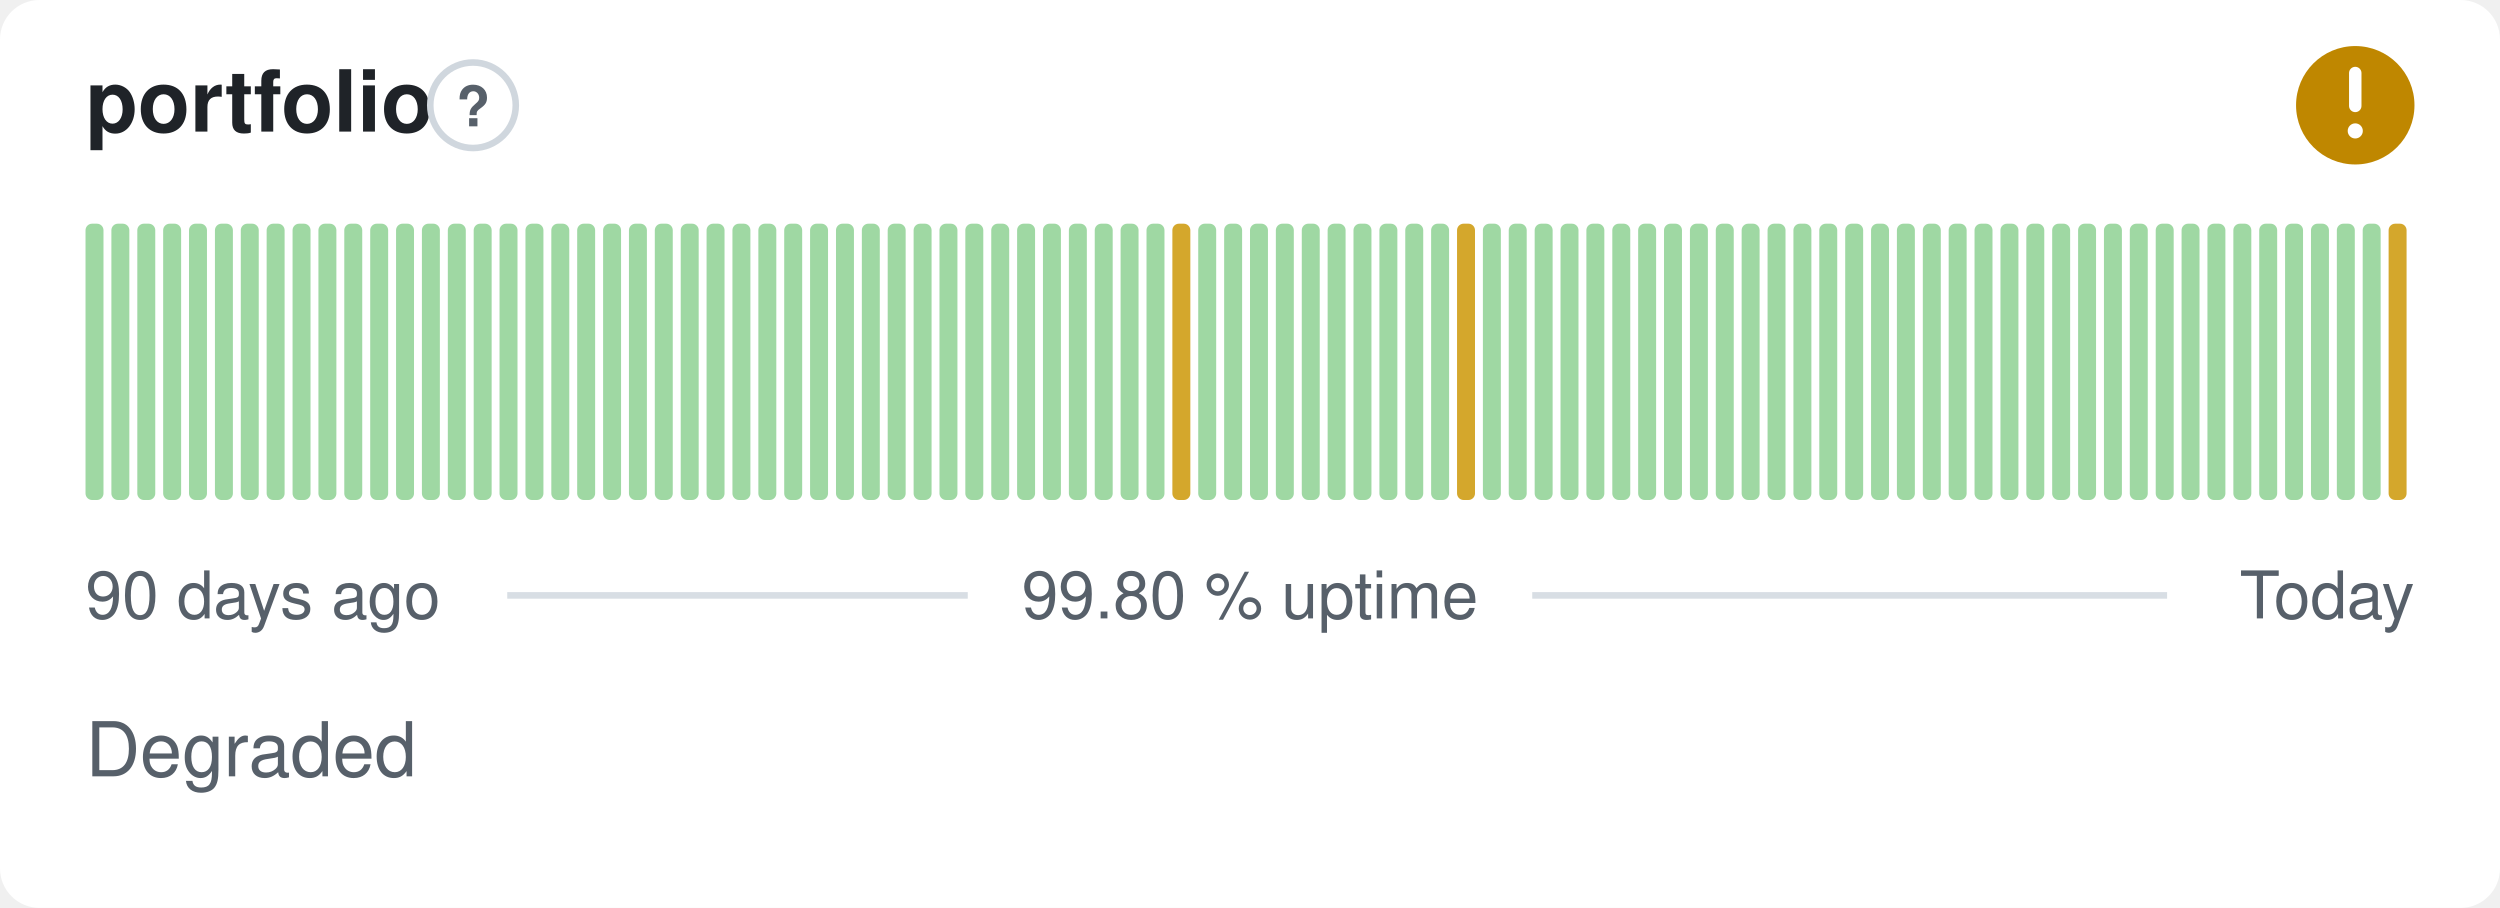
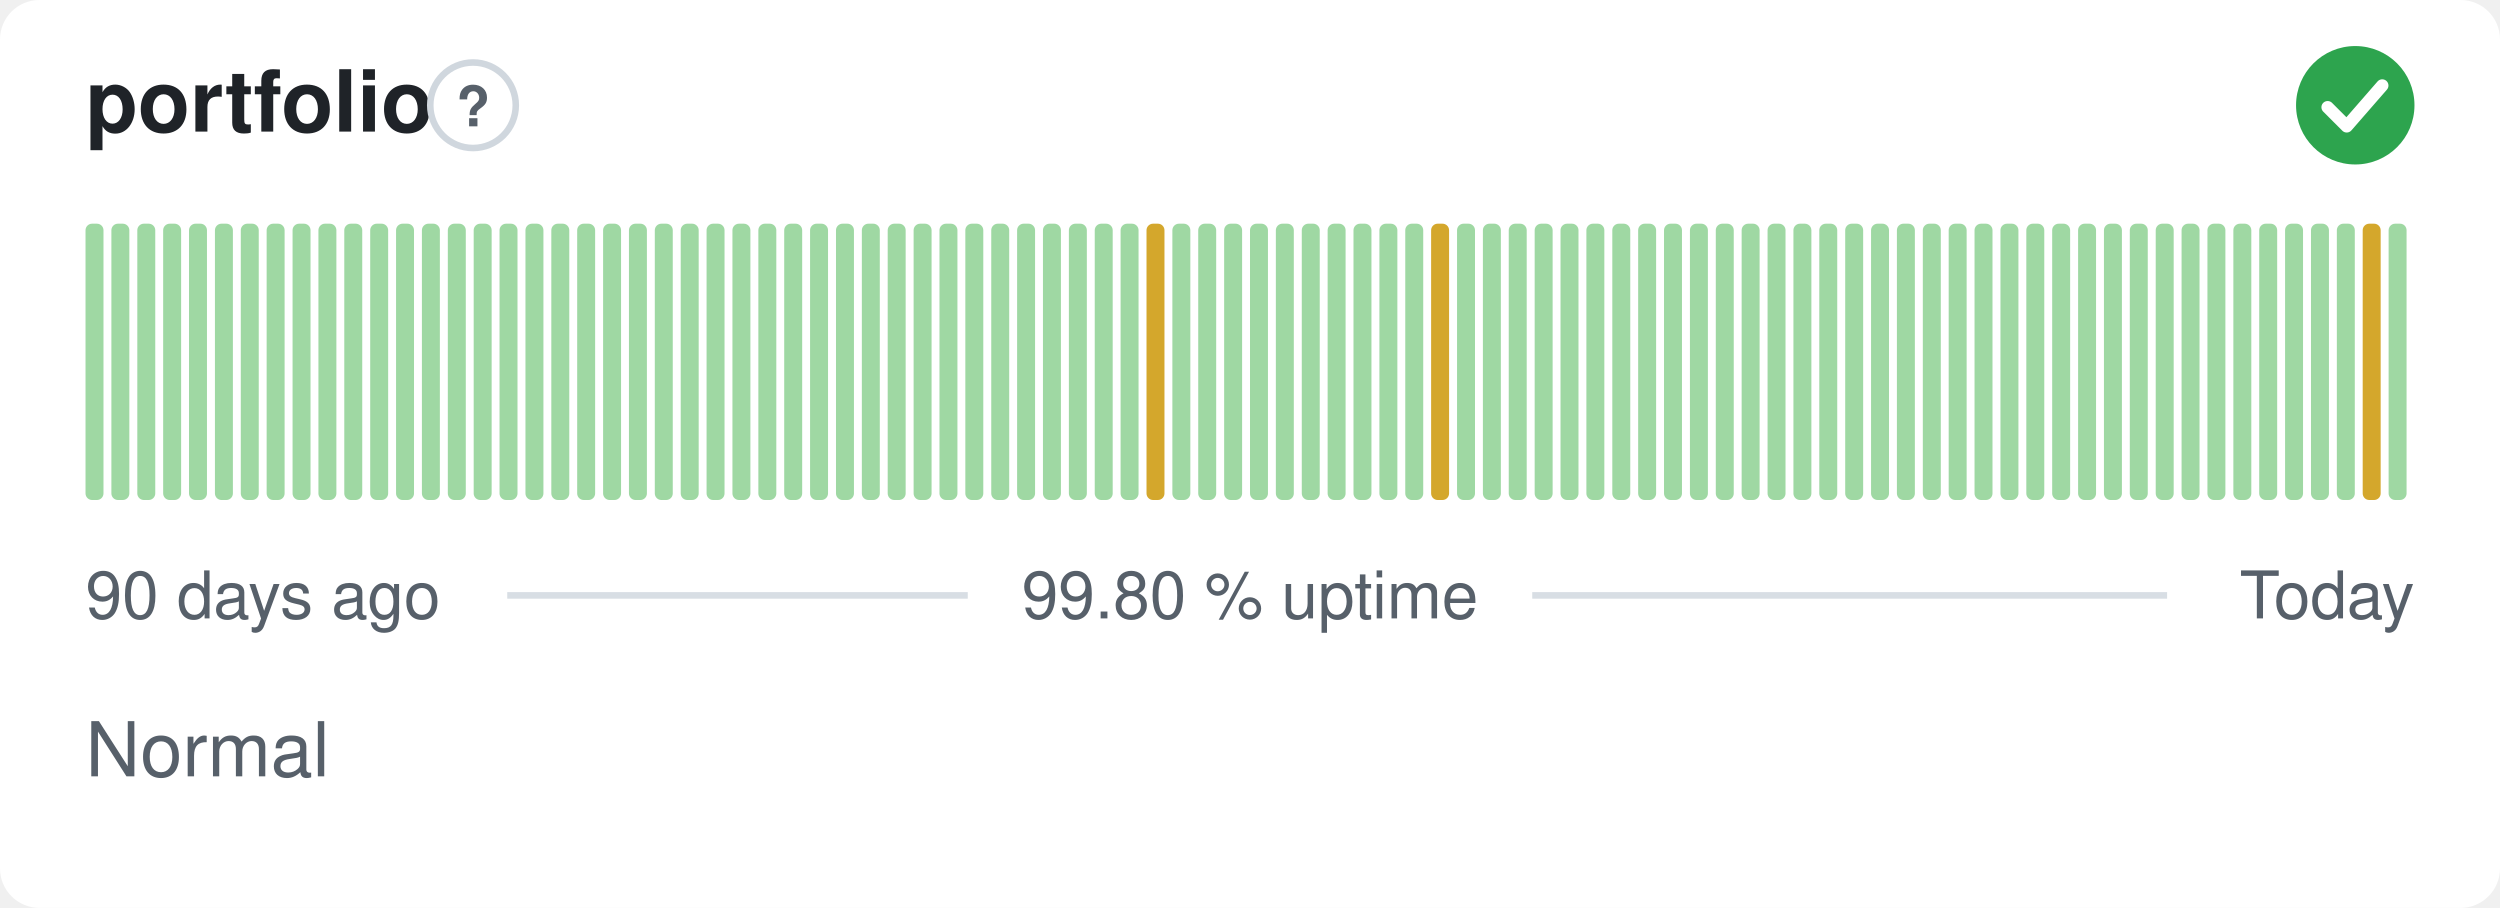
- <svg xmlns="http://www.w3.org/2000/svg" width="380" height="138" viewBox="0 0 380 138" role="img" aria-label="portfolio: Degraded, 99.80 % uptime over the last 90 days" font-family="-apple-system,BlinkMacSystemFont,'Segoe UI',Helvetica,Arial,sans-serif">
+ <svg xmlns="http://www.w3.org/2000/svg" width="380" height="138" viewBox="0 0 380 138" role="img" aria-label="portfolio: Normal, 99.80 % uptime over the last 90 days" font-family="-apple-system,BlinkMacSystemFont,'Segoe UI',Helvetica,Arial,sans-serif">
  <style>
    @media (prefers-color-scheme: dark) {
      .bg { fill: #0d1117 }
      .title { fill: #e6edf3 }
      .muted { fill: #8b949e }
      .hint { stroke: #30363d }
      .rule { stroke: #30363d }
      .nodata { fill: #21262d }
    }
  </style>
  <rect class="bg" width="380" height="138" rx="6" fill="#ffffff" />
  <text class="title" x="13" y="20" font-size="13" font-weight="600" fill="#1f2328">portfolio</text>
  <circle class="hint" cx="71.9" cy="16" r="6.5" fill="none" stroke="#d0d7de" stroke-width="1" />
  <text class="muted" x="71.9" y="19.2" text-anchor="middle" font-size="8.5" font-weight="700" fill="#57606a">?</text>
-   <circle cx="358" cy="16" r="9" fill="#bf8700" />
-   <path d="M358 11.10v5.00" fill="none" stroke="#fff" stroke-width="1.89" stroke-linecap="round" stroke-linejoin="round" />
-   <circle cx="358" cy="19.90" r="1.15" fill="#fff" />
+   <circle cx="358" cy="16" r="9" fill="#2da44e" />
+   <path d="M353.80 16.30l2.90 2.90 5.40 -6.20" fill="none" stroke="#fff" stroke-width="1.89" stroke-linecap="round" stroke-linejoin="round" />
  <rect x="13.00" y="34.00" width="2.73" height="42.00" rx="1" fill="#9fd8a3" />
  <rect x="16.93" y="34.00" width="2.73" height="42.00" rx="1" fill="#9fd8a3" />
  <rect x="20.87" y="34.00" width="2.73" height="42.00" rx="1" fill="#9fd8a3" />
  <rect x="24.80" y="34.00" width="2.73" height="42.00" rx="1" fill="#9fd8a3" />
  <rect x="28.73" y="34.00" width="2.73" height="42.00" rx="1" fill="#9fd8a3" />
  <rect x="32.67" y="34.00" width="2.73" height="42.00" rx="1" fill="#9fd8a3" />
  <rect x="36.60" y="34.00" width="2.73" height="42.00" rx="1" fill="#9fd8a3" />
  <rect x="40.53" y="34.00" width="2.73" height="42.00" rx="1" fill="#9fd8a3" />
  <rect x="44.47" y="34.00" width="2.73" height="42.00" rx="1" fill="#9fd8a3" />
  <rect x="48.40" y="34.00" width="2.73" height="42.00" rx="1" fill="#9fd8a3" />
  <rect x="52.33" y="34.00" width="2.73" height="42.00" rx="1" fill="#9fd8a3" />
  <rect x="56.27" y="34.00" width="2.73" height="42.00" rx="1" fill="#9fd8a3" />
  <rect x="60.20" y="34.00" width="2.73" height="42.00" rx="1" fill="#9fd8a3" />
  <rect x="64.13" y="34.00" width="2.73" height="42.00" rx="1" fill="#9fd8a3" />
  <rect x="68.07" y="34.00" width="2.73" height="42.00" rx="1" fill="#9fd8a3" />
  <rect x="72.00" y="34.00" width="2.73" height="42.00" rx="1" fill="#9fd8a3" />
  <rect x="75.93" y="34.00" width="2.73" height="42.00" rx="1" fill="#9fd8a3" />
  <rect x="79.87" y="34.00" width="2.73" height="42.00" rx="1" fill="#9fd8a3" />
  <rect x="83.80" y="34.00" width="2.73" height="42.00" rx="1" fill="#9fd8a3" />
  <rect x="87.73" y="34.00" width="2.73" height="42.00" rx="1" fill="#9fd8a3" />
  <rect x="91.67" y="34.00" width="2.73" height="42.00" rx="1" fill="#9fd8a3" />
  <rect x="95.60" y="34.00" width="2.73" height="42.00" rx="1" fill="#9fd8a3" />
  <rect x="99.53" y="34.00" width="2.73" height="42.00" rx="1" fill="#9fd8a3" />
  <rect x="103.47" y="34.00" width="2.73" height="42.00" rx="1" fill="#9fd8a3" />
  <rect x="107.40" y="34.00" width="2.73" height="42.00" rx="1" fill="#9fd8a3" />
  <rect x="111.33" y="34.00" width="2.73" height="42.00" rx="1" fill="#9fd8a3" />
  <rect x="115.27" y="34.00" width="2.73" height="42.00" rx="1" fill="#9fd8a3" />
  <rect x="119.20" y="34.00" width="2.73" height="42.00" rx="1" fill="#9fd8a3" />
  <rect x="123.13" y="34.00" width="2.73" height="42.00" rx="1" fill="#9fd8a3" />
  <rect x="127.07" y="34.00" width="2.73" height="42.00" rx="1" fill="#9fd8a3" />
  <rect x="131.00" y="34.00" width="2.73" height="42.00" rx="1" fill="#9fd8a3" />
  <rect x="134.93" y="34.00" width="2.73" height="42.00" rx="1" fill="#9fd8a3" />
  <rect x="138.87" y="34.00" width="2.73" height="42.00" rx="1" fill="#9fd8a3" />
  <rect x="142.80" y="34.00" width="2.73" height="42.00" rx="1" fill="#9fd8a3" />
  <rect x="146.73" y="34.00" width="2.73" height="42.00" rx="1" fill="#9fd8a3" />
  <rect x="150.67" y="34.00" width="2.73" height="42.00" rx="1" fill="#9fd8a3" />
  <rect x="154.60" y="34.00" width="2.73" height="42.00" rx="1" fill="#9fd8a3" />
  <rect x="158.53" y="34.00" width="2.73" height="42.00" rx="1" fill="#9fd8a3" />
  <rect x="162.47" y="34.00" width="2.73" height="42.00" rx="1" fill="#9fd8a3" />
  <rect x="166.40" y="34.00" width="2.73" height="42.00" rx="1" fill="#9fd8a3" />
  <rect x="170.33" y="34.00" width="2.73" height="42.00" rx="1" fill="#9fd8a3" />
-   <rect x="174.27" y="34.00" width="2.73" height="42.00" rx="1" fill="#9fd8a3" />
-   <rect x="178.20" y="34.00" width="2.73" height="42.00" rx="1" fill="#d4a72c" />
+   <rect x="174.27" y="34.00" width="2.73" height="42.00" rx="1" fill="#d4a72c" />
+   <rect x="178.20" y="34.00" width="2.73" height="42.00" rx="1" fill="#9fd8a3" />
  <rect x="182.13" y="34.00" width="2.73" height="42.00" rx="1" fill="#9fd8a3" />
  <rect x="186.07" y="34.00" width="2.73" height="42.00" rx="1" fill="#9fd8a3" />
  <rect x="190.00" y="34.00" width="2.73" height="42.00" rx="1" fill="#9fd8a3" />
  <rect x="193.93" y="34.00" width="2.73" height="42.00" rx="1" fill="#9fd8a3" />
  <rect x="197.87" y="34.00" width="2.73" height="42.00" rx="1" fill="#9fd8a3" />
  <rect x="201.80" y="34.00" width="2.73" height="42.00" rx="1" fill="#9fd8a3" />
  <rect x="205.73" y="34.00" width="2.73" height="42.00" rx="1" fill="#9fd8a3" />
  <rect x="209.67" y="34.00" width="2.73" height="42.00" rx="1" fill="#9fd8a3" />
  <rect x="213.60" y="34.00" width="2.73" height="42.00" rx="1" fill="#9fd8a3" />
-   <rect x="217.53" y="34.00" width="2.73" height="42.00" rx="1" fill="#9fd8a3" />
-   <rect x="221.47" y="34.00" width="2.73" height="42.00" rx="1" fill="#d4a72c" />
+   <rect x="217.53" y="34.00" width="2.73" height="42.00" rx="1" fill="#d4a72c" />
+   <rect x="221.47" y="34.00" width="2.73" height="42.00" rx="1" fill="#9fd8a3" />
  <rect x="225.40" y="34.00" width="2.73" height="42.00" rx="1" fill="#9fd8a3" />
  <rect x="229.33" y="34.00" width="2.73" height="42.00" rx="1" fill="#9fd8a3" />
  <rect x="233.27" y="34.00" width="2.73" height="42.00" rx="1" fill="#9fd8a3" />
  <rect x="237.20" y="34.00" width="2.73" height="42.00" rx="1" fill="#9fd8a3" />
  <rect x="241.13" y="34.00" width="2.73" height="42.00" rx="1" fill="#9fd8a3" />
  <rect x="245.07" y="34.00" width="2.73" height="42.00" rx="1" fill="#9fd8a3" />
  <rect x="249.00" y="34.00" width="2.73" height="42.00" rx="1" fill="#9fd8a3" />
  <rect x="252.93" y="34.00" width="2.73" height="42.00" rx="1" fill="#9fd8a3" />
  <rect x="256.87" y="34.00" width="2.73" height="42.00" rx="1" fill="#9fd8a3" />
  <rect x="260.80" y="34.00" width="2.73" height="42.00" rx="1" fill="#9fd8a3" />
  <rect x="264.73" y="34.00" width="2.73" height="42.00" rx="1" fill="#9fd8a3" />
  <rect x="268.67" y="34.00" width="2.73" height="42.00" rx="1" fill="#9fd8a3" />
  <rect x="272.60" y="34.00" width="2.73" height="42.00" rx="1" fill="#9fd8a3" />
  <rect x="276.53" y="34.00" width="2.73" height="42.00" rx="1" fill="#9fd8a3" />
  <rect x="280.47" y="34.00" width="2.73" height="42.00" rx="1" fill="#9fd8a3" />
  <rect x="284.40" y="34.00" width="2.73" height="42.00" rx="1" fill="#9fd8a3" />
  <rect x="288.33" y="34.00" width="2.73" height="42.00" rx="1" fill="#9fd8a3" />
  <rect x="292.27" y="34.00" width="2.73" height="42.00" rx="1" fill="#9fd8a3" />
  <rect x="296.20" y="34.00" width="2.73" height="42.00" rx="1" fill="#9fd8a3" />
  <rect x="300.13" y="34.00" width="2.73" height="42.00" rx="1" fill="#9fd8a3" />
  <rect x="304.07" y="34.00" width="2.73" height="42.00" rx="1" fill="#9fd8a3" />
  <rect x="308.00" y="34.00" width="2.73" height="42.00" rx="1" fill="#9fd8a3" />
  <rect x="311.93" y="34.00" width="2.73" height="42.00" rx="1" fill="#9fd8a3" />
  <rect x="315.87" y="34.00" width="2.73" height="42.00" rx="1" fill="#9fd8a3" />
  <rect x="319.80" y="34.00" width="2.73" height="42.00" rx="1" fill="#9fd8a3" />
  <rect x="323.73" y="34.00" width="2.73" height="42.00" rx="1" fill="#9fd8a3" />
  <rect x="327.67" y="34.00" width="2.73" height="42.00" rx="1" fill="#9fd8a3" />
  <rect x="331.60" y="34.00" width="2.73" height="42.00" rx="1" fill="#9fd8a3" />
  <rect x="335.53" y="34.00" width="2.73" height="42.00" rx="1" fill="#9fd8a3" />
  <rect x="339.47" y="34.00" width="2.73" height="42.00" rx="1" fill="#9fd8a3" />
  <rect x="343.40" y="34.00" width="2.73" height="42.00" rx="1" fill="#9fd8a3" />
  <rect x="347.33" y="34.00" width="2.73" height="42.00" rx="1" fill="#9fd8a3" />
  <rect x="351.27" y="34.00" width="2.73" height="42.00" rx="1" fill="#9fd8a3" />
  <rect x="355.20" y="34.00" width="2.73" height="42.00" rx="1" fill="#9fd8a3" />
-   <rect x="359.13" y="34.00" width="2.73" height="42.00" rx="1" fill="#9fd8a3" />
-   <rect x="363.07" y="34.00" width="2.73" height="42.00" rx="1" fill="#d4a72c" />
+   <rect x="359.13" y="34.00" width="2.73" height="42.00" rx="1" fill="#d4a72c" />
+   <rect x="363.07" y="34.00" width="2.73" height="42.00" rx="1" fill="#9fd8a3" />
  <text class="muted" x="13" y="94" font-size="10" fill="#57606a">90 days ago</text>
  <text class="muted" x="190" y="94" text-anchor="middle" font-size="10" fill="#57606a">99.80 % uptime</text>
  <text class="muted" x="367" y="94" text-anchor="end" font-size="10" fill="#57606a">Today</text>
  <line class="rule" x1="77.1" y1="90.5" x2="147.1" y2="90.5" stroke="#d8dee4" stroke-width="1" />
  <line class="rule" x1="232.9" y1="90.5" x2="329.4" y2="90.5" stroke="#d8dee4" stroke-width="1" />
-   <text class="muted" x="13" y="118" font-size="11.5" fill="#57606a">Degraded</text>
+   <text class="muted" x="13" y="118" font-size="11.5" fill="#57606a">Normal</text>
</svg>
